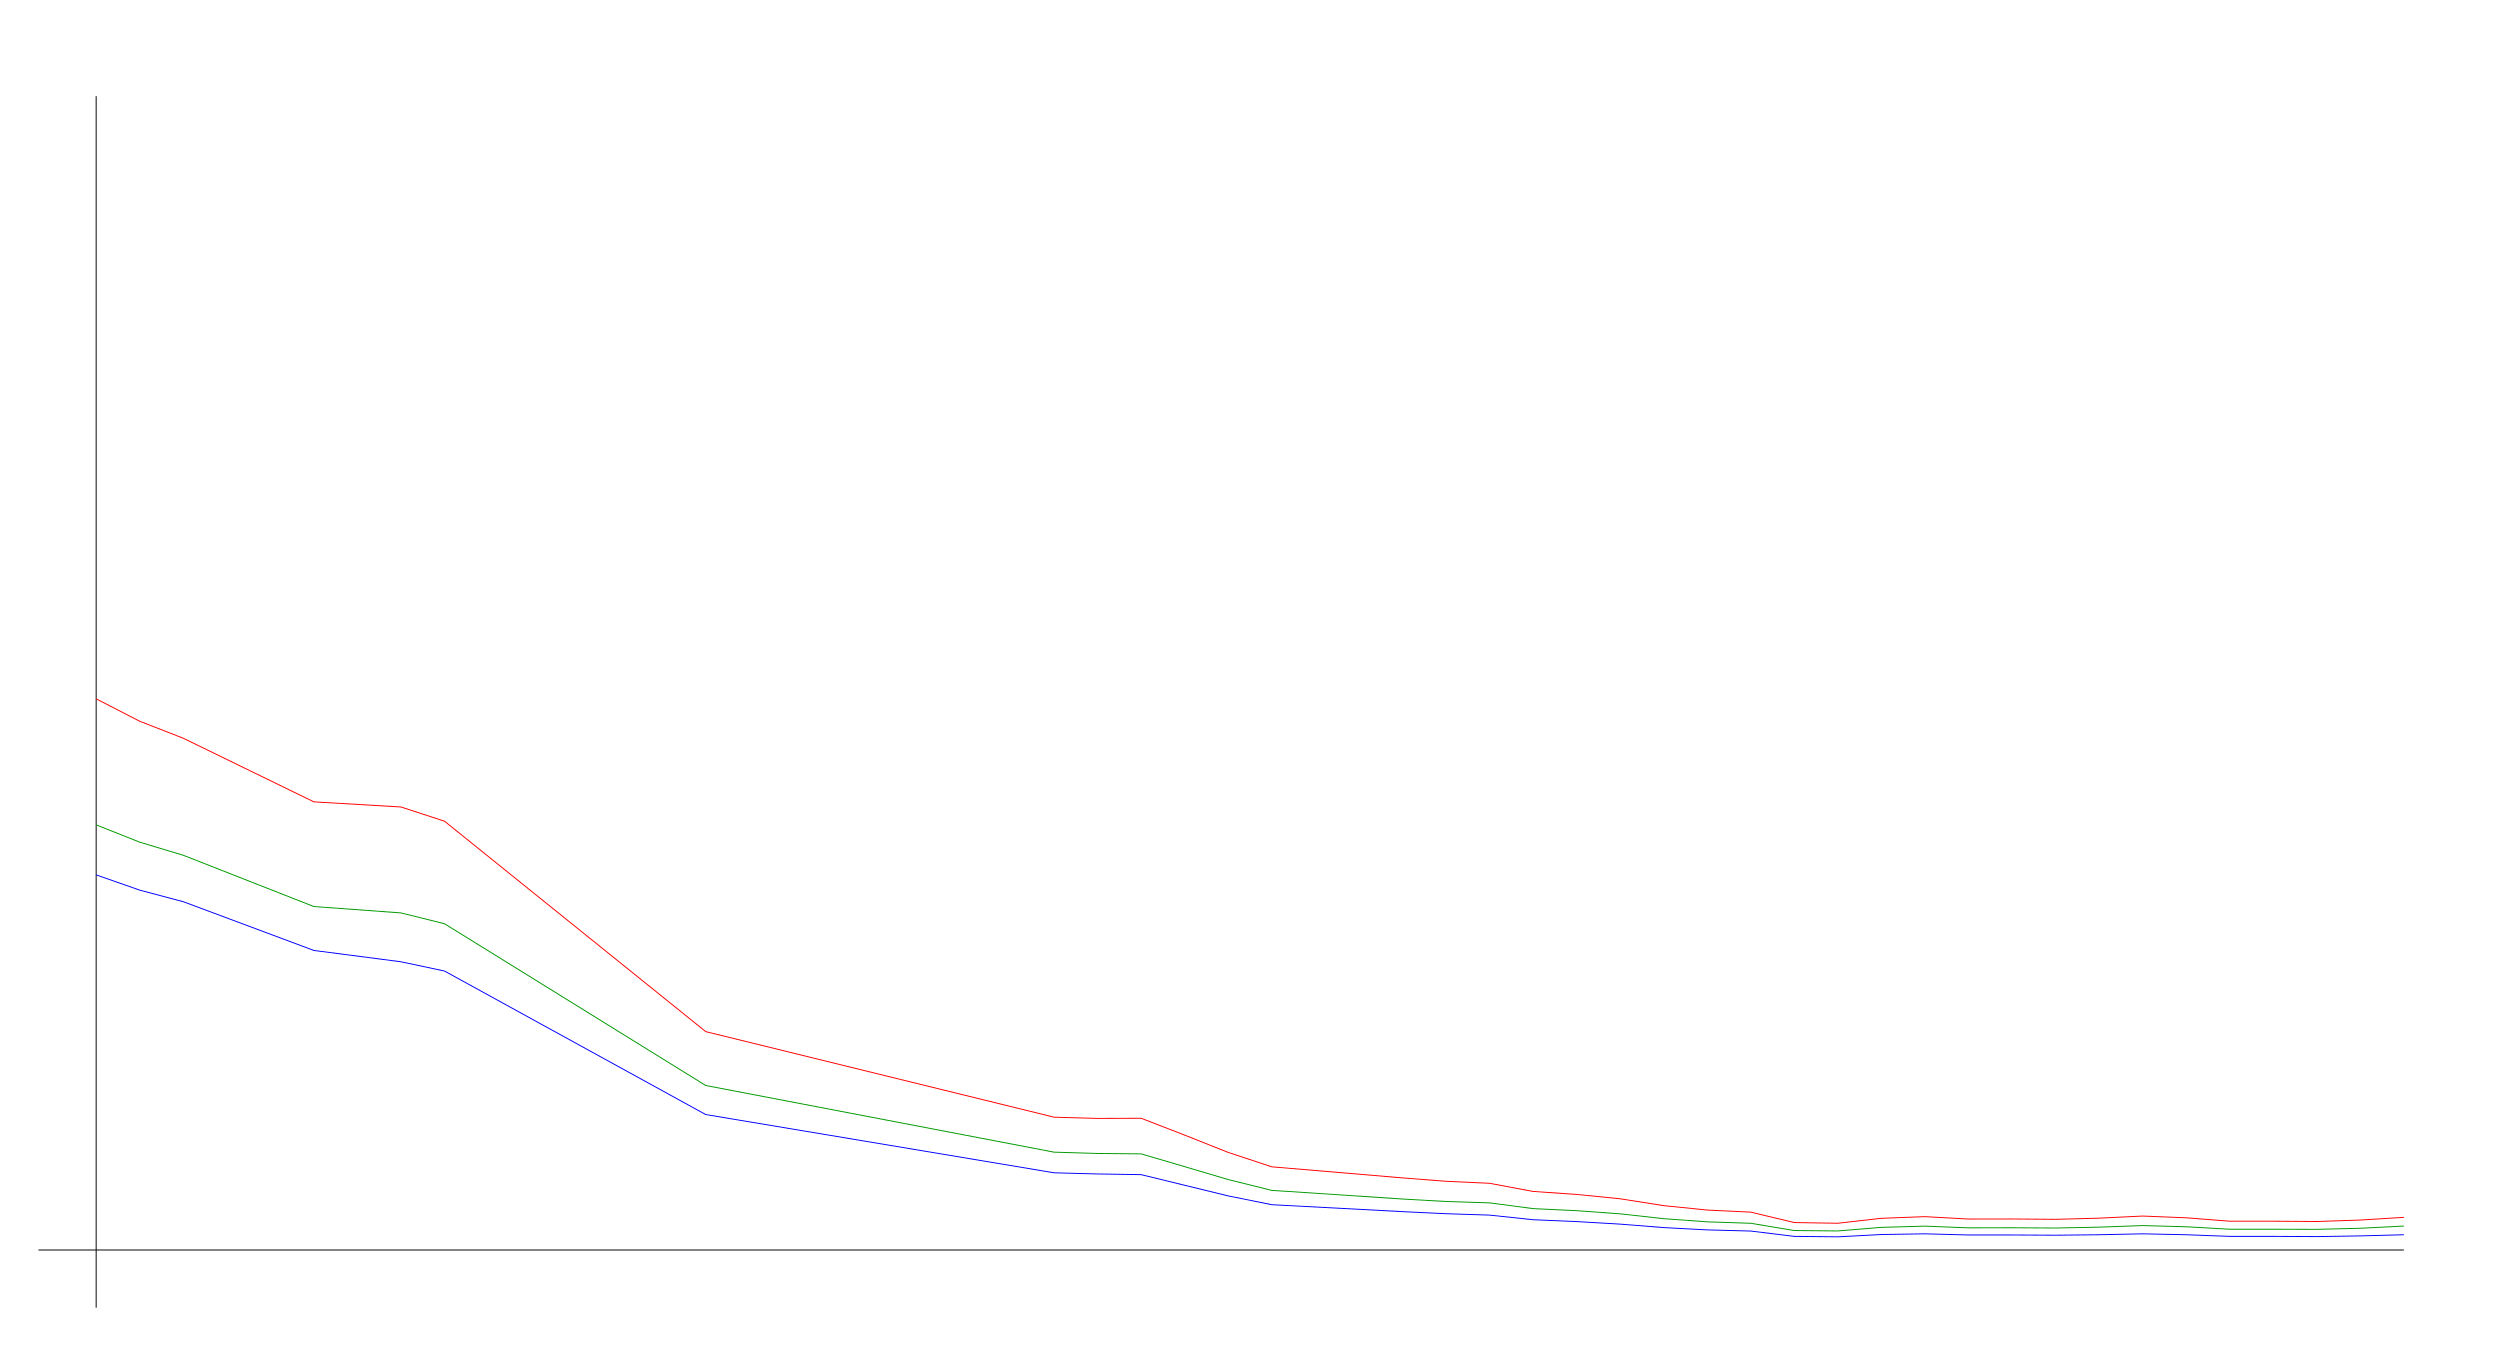
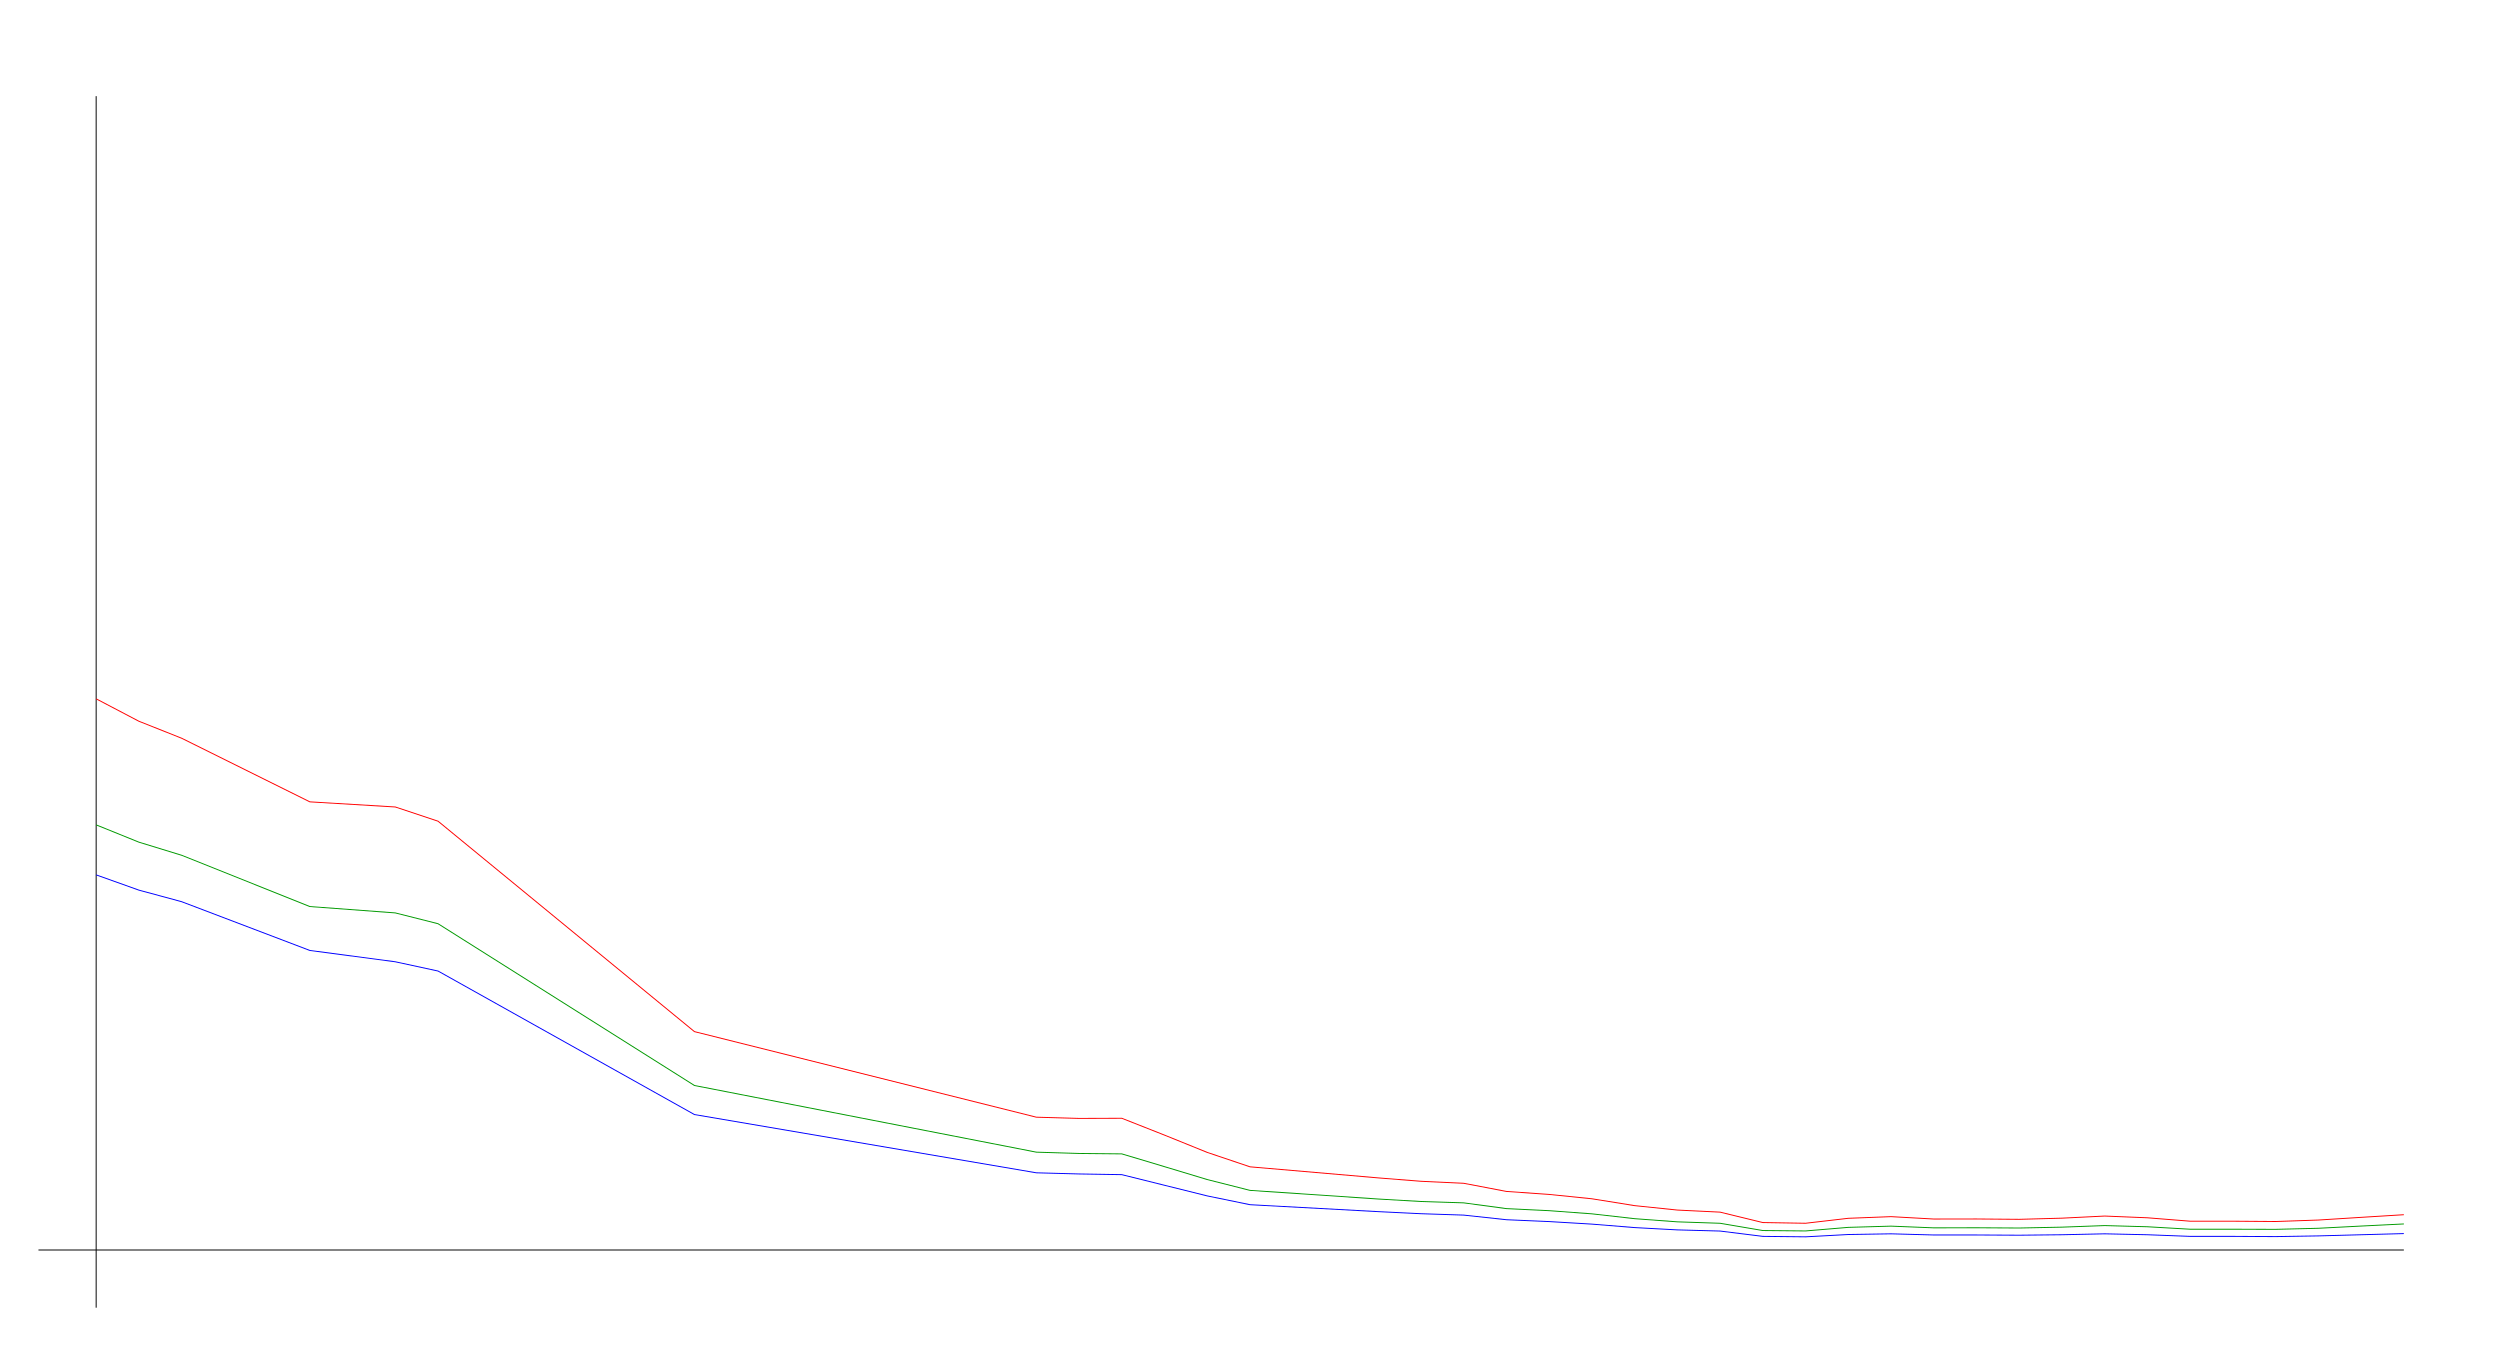
<svg xmlns="http://www.w3.org/2000/svg" width="650" height="350" version="1.1" id="sparkleline_DE-BB">
  <g id="layer1">
    <path style="fill:none;stroke:#000000;stroke-width:0.25px;" d="M 25,340 25,25" id="vertical_axis" />
    <path style="fill:none;stroke:#000000;stroke-width:0.25px;" d="M 10,325 625,325" id="horizontal_axis" />
-     <path style="fill:none;stroke:#0000ff;stroke-width:0.25px;" d="M 25.0,227.469 36.321,231.435 47.642,234.44 81.604,247.12 104.245,250.064 115.566,252.468 183.491,289.786 274.057,304.929 285.377,305.229 296.698,305.41 308.019,308.174 319.34,310.938 330.66,313.222 364.623,315.025 375.943,315.565 387.264,315.926 398.585,317.128 409.906,317.609 421.226,318.27 432.547,319.171 443.868,319.772 455.189,320.072 466.509,321.455 477.83,321.575 489.151,320.974 500.472,320.793 511.792,321.094 523.113,321.094 534.434,321.154 545.755,321.034 557.075,320.793 568.396,321.034 579.717,321.455 591.038,321.455 602.358,321.515 613.679,321.334 625.0,321.034" id="cases7_100k" />
-     <path style="fill:none;stroke:#009900;stroke-width:0.25px;" d="M 25.0,214.468 36.321,218.963 47.642,222.368 81.604,235.703 104.245,237.357 115.566,240.168 183.491,282.231 274.057,299.561 285.377,299.9 296.698,300.01 308.019,303.335 319.34,306.687 330.66,309.499 364.623,311.745 375.943,312.385 387.264,312.743 398.585,314.238 409.906,314.776 421.226,315.597 432.547,316.856 443.868,317.678 455.189,318.051 466.509,319.938 477.83,320.046 489.151,319.114 500.472,318.796 511.792,319.239 523.113,319.218 534.434,319.284 545.755,319.059 557.075,318.65 568.396,318.957 579.717,319.598 591.038,319.598 602.358,319.628 613.679,319.35 625.0,318.775" id="cases7_100k_nofullvac" />
-     <path style="fill:none;stroke:#ff0000;stroke-width:0.25px;" d="M 25.0,181.696 36.321,187.524 47.642,191.939 81.604,208.48 104.245,209.815 115.566,213.51 183.491,268.224 274.057,290.469 285.377,290.787 296.698,290.75 308.019,295.133 319.34,299.632 330.66,303.373 364.623,306.252 375.943,307.131 387.264,307.653 398.585,309.772 409.906,310.551 421.226,311.682 432.547,313.465 443.868,314.615 455.189,315.155 466.509,317.863 477.83,318.047 489.151,316.757 500.472,316.328 511.792,316.947 523.113,316.934 534.434,317.024 545.755,316.723 557.075,316.173 568.396,316.624 579.717,317.512 591.038,317.512 602.358,317.593 613.679,317.21 625.0,316.51" id="cases7_100k_novac" />
+     <path style="fill:none;stroke:#0000ff;stroke-width:0.25px;" d="M 25.0,227.469 36.111,231.435 47.222,234.44 80.556,247.12 102.778,250.064 113.889,252.468 180.556,289.786 269.444,304.929 280.556,305.229 291.667,305.41 302.778,308.174 313.889,310.938 325.0,313.222 358.333,315.025 369.444,315.565 380.556,315.926 391.667,317.128 402.778,317.609 413.889,318.27 425.0,319.171 436.111,319.772 447.222,320.072 458.333,321.455 469.444,321.575 480.556,320.974 491.667,320.793 502.778,321.094 513.889,321.094 525.0,321.154 536.111,321.034 547.222,320.793 558.333,321.034 569.444,321.455 580.556,321.455 591.667,321.515 602.778,321.334 613.889,321.034 625.0,320.733" id="cases7_100k" />
+     <path style="fill:none;stroke:#009900;stroke-width:0.25px;" d="M 25.0,214.468 36.111,218.963 47.222,222.368 80.556,235.703 102.778,237.357 113.889,240.168 180.556,282.231 269.444,299.561 280.556,299.9 291.667,300.01 302.778,303.335 313.889,306.687 325.0,309.499 358.333,311.745 369.444,312.385 380.556,312.743 391.667,314.238 402.778,314.776 413.889,315.597 425.0,316.856 436.111,317.678 447.222,318.051 458.333,319.938 469.444,320.046 480.556,319.114 491.667,318.796 502.778,319.239 513.889,319.218 525.0,319.284 536.111,319.059 547.222,318.65 558.333,318.957 569.444,319.598 580.556,319.598 591.667,319.628 602.778,319.35 613.889,318.775 625.0,318.226" id="cases7_100k_nofullvac" />
+     <path style="fill:none;stroke:#ff0000;stroke-width:0.25px;" d="M 25.0,181.696 36.111,187.524 47.222,191.939 80.556,208.48 102.778,209.815 113.889,213.51 180.556,268.224 269.444,290.469 280.556,290.787 291.667,290.75 302.778,295.133 313.889,299.632 325.0,303.373 358.333,306.252 369.444,307.131 380.556,307.653 391.667,309.772 402.778,310.551 413.889,311.682 425.0,313.465 436.111,314.615 447.222,315.155 458.333,317.863 469.444,318.047 480.556,316.757 491.667,316.328 502.778,316.947 513.889,316.934 525.0,317.024 536.111,316.723 547.222,316.173 558.333,316.624 569.444,317.512 580.556,317.512 591.667,317.593 602.778,317.21 613.889,316.51 625.0,315.825" id="cases7_100k_novac" />
  </g>
</svg>
